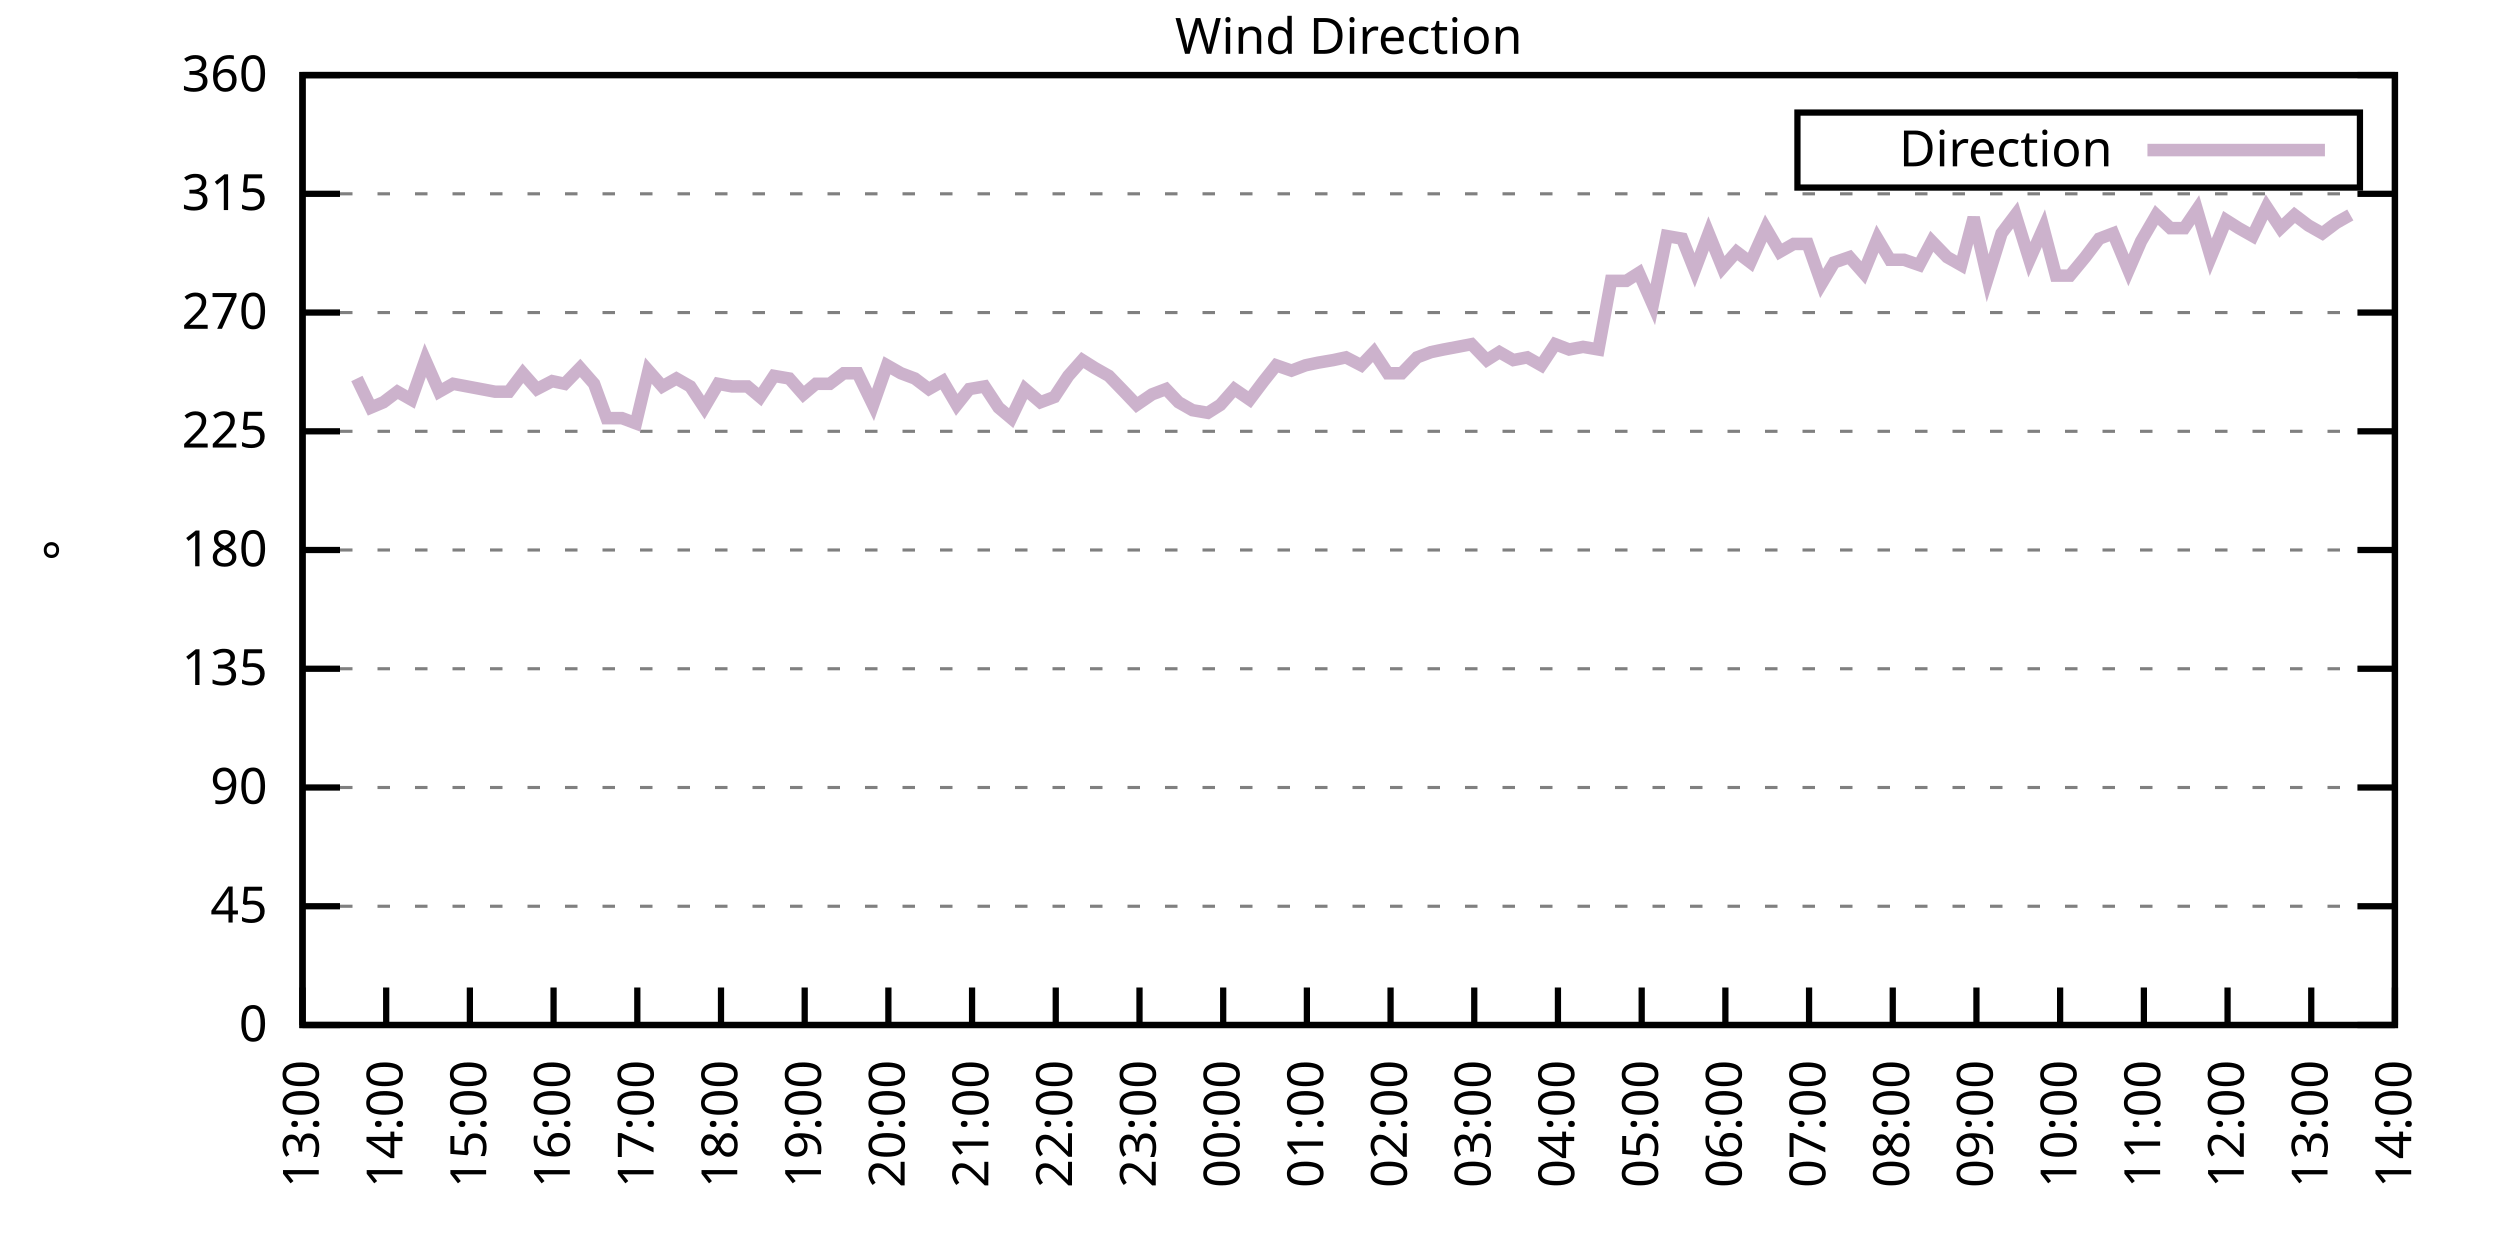
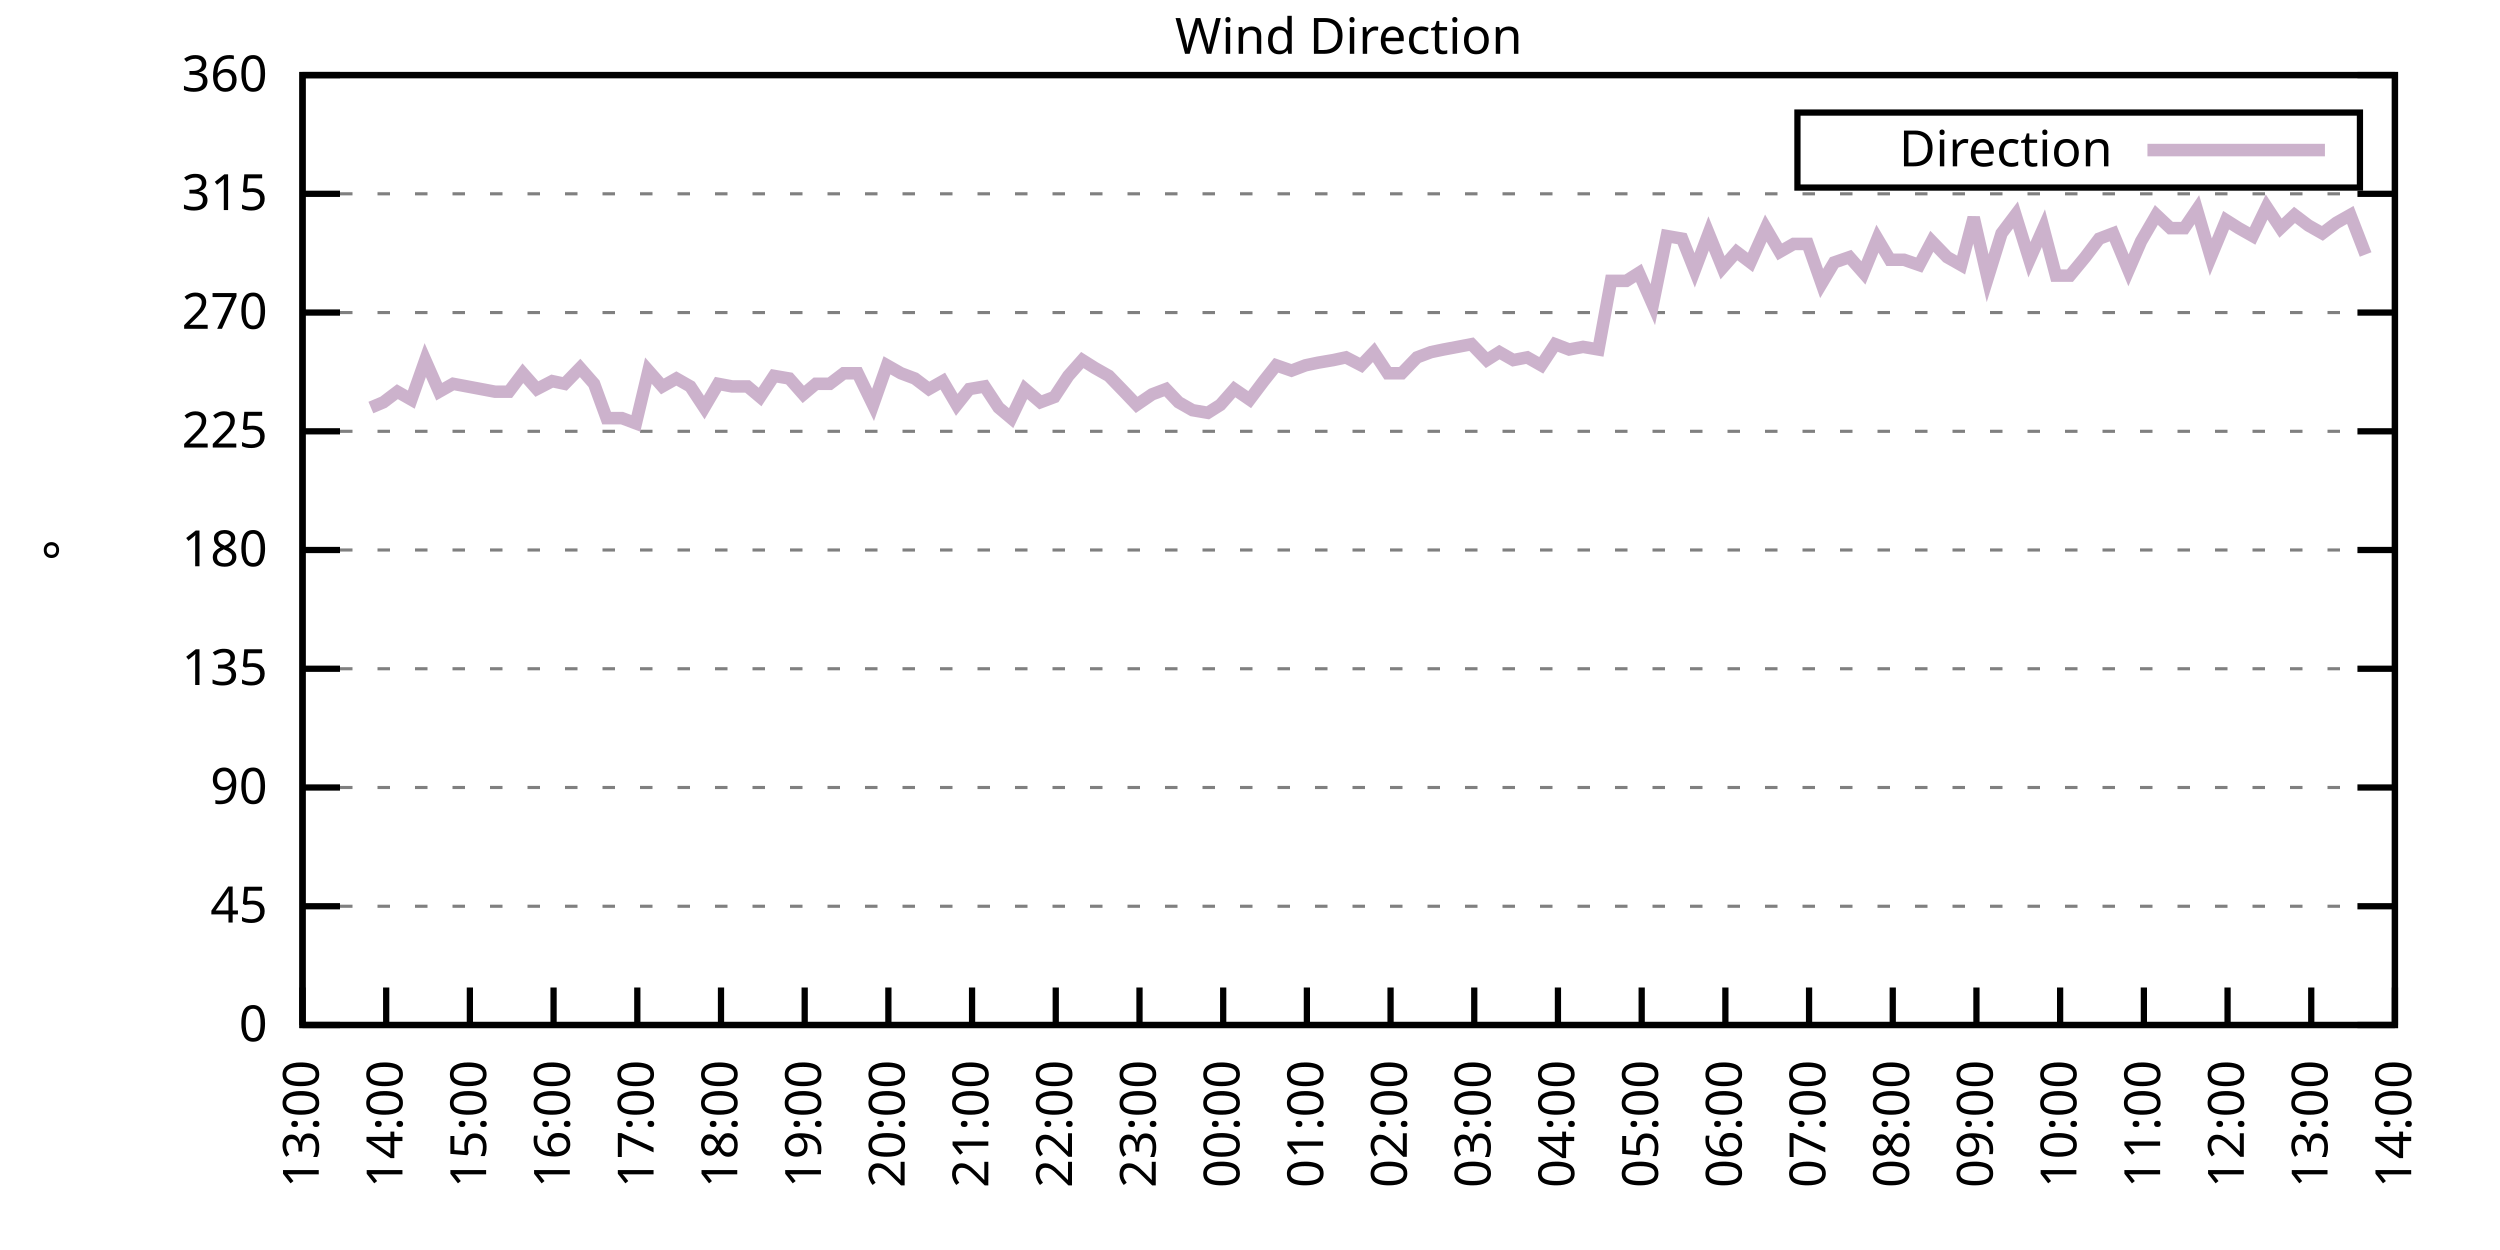
<svg xmlns="http://www.w3.org/2000/svg" xmlns:xlink="http://www.w3.org/1999/xlink" width="400" height="200" viewBox="0 0 400 200">
  <g id="gnuplot_canvas">
    <rect x="0" y="0" width="400" height="200" fill="none" />
    <defs>
      <circle id="gpDot" r="0.5" stroke-width="0.5" stroke="currentColor" />
      <path id="gpPt0" stroke-width="0.333" stroke="currentColor" d="M-1,0 h2 M0,-1 v2" />
      <path id="gpPt1" stroke-width="0.333" stroke="currentColor" d="M-1,-1 L1,1 M1,-1 L-1,1" />
      <path id="gpPt2" stroke-width="0.333" stroke="currentColor" d="M-1,0 L1,0 M0,-1 L0,1 M-1,-1 L1,1 M-1,1 L1,-1" />
      <rect id="gpPt3" stroke-width="0.333" stroke="currentColor" x="-1" y="-1" width="2" height="2" />
      <rect id="gpPt4" stroke-width="0.333" stroke="currentColor" fill="currentColor" x="-1" y="-1" width="2" height="2" />
      <circle id="gpPt5" stroke-width="0.333" stroke="currentColor" cx="0" cy="0" r="1" />
      <use xlink:href="#gpPt5" id="gpPt6" fill="currentColor" stroke="none" />
      <path id="gpPt7" stroke-width="0.333" stroke="currentColor" d="M0,-1.33 L-1.33,0.67 L1.33,0.67 z" />
      <use xlink:href="#gpPt7" id="gpPt8" fill="currentColor" stroke="none" />
      <use xlink:href="#gpPt7" id="gpPt9" stroke="currentColor" transform="rotate(180)" />
      <use xlink:href="#gpPt9" id="gpPt10" fill="currentColor" stroke="none" />
      <use xlink:href="#gpPt3" id="gpPt11" stroke="currentColor" transform="rotate(45)" />
      <use xlink:href="#gpPt11" id="gpPt12" fill="currentColor" stroke="none" />
      <path id="gpPt13" stroke-width="0.333" stroke="currentColor" d="M0,1.330 L1.265,0.411 L0.782,-1.067 L-0.782,-1.076 L-1.265,0.411 z" />
      <use xlink:href="#gpPt13" id="gpPt14" fill="currentColor" stroke="none" />
      <filter id="textbox" filterUnits="objectBoundingBox" x="0" y="0" height="1" width="1">
        <feFlood flood-color="white" flood-opacity="1" result="bgnd" />
        <feComposite in="SourceGraphic" in2="bgnd" operator="atop" />
      </filter>
      <filter id="greybox" filterUnits="objectBoundingBox" x="0" y="0" height="1" width="1">
        <feFlood flood-color="lightgrey" flood-opacity="1" result="grey" />
        <feComposite in="SourceGraphic" in2="grey" operator="atop" />
      </filter>
    </defs>
    <g fill="none" color="white" stroke="currentColor" stroke-width="1.00" stroke-linecap="butt" stroke-linejoin="miter">
</g>
    <g fill="none" color="black" stroke="currentColor" stroke-width="1.00" stroke-linecap="butt" stroke-linejoin="miter">
      <g stroke="none" shape-rendering="crispEdges">
        <polygon fill="rgb(255, 255, 255)" points="48.40,164.00 383.18,164.00 383.18,12.02 48.40,12.02 " />
      </g>
    </g>
    <g fill="none" color="black" stroke="currentColor" stroke-width="1.00" stroke-linecap="butt" stroke-linejoin="miter">
</g>
    <g fill="none" color="black" stroke="black" stroke-width="0.50" stroke-linecap="butt" stroke-linejoin="miter">
</g>
    <g fill="none" color="gray" stroke="currentColor" stroke-width="0.50" stroke-linecap="butt" stroke-linejoin="miter">
      <path stroke="gray" stroke-dasharray="2,4" class="gridline" d="M48.40,164.00 L383.19,164.00  " />
    </g>
    <g fill="none" color="gray" stroke="gray" stroke-width="1.00" stroke-linecap="butt" stroke-linejoin="miter">
</g>
    <g fill="none" color="black" stroke="currentColor" stroke-width="1.00" stroke-linecap="butt" stroke-linejoin="miter">
      <path stroke="black" d="M48.40,164.00 L54.40,164.00 M383.19,164.00 L377.19,164.00  " />
      <g transform="translate(42.80,166.60)" stroke="none" fill="black" font-family="Sans" font-size="8.00" text-anchor="end">
        <text>
          <tspan font-family="Sans"> 0</tspan>
        </text>
      </g>
    </g>
    <g fill="none" color="black" stroke="currentColor" stroke-width="1.00" stroke-linecap="butt" stroke-linejoin="miter">
</g>
    <g fill="none" color="black" stroke="black" stroke-width="0.50" stroke-linecap="butt" stroke-linejoin="miter">
</g>
    <g fill="none" color="gray" stroke="currentColor" stroke-width="0.50" stroke-linecap="butt" stroke-linejoin="miter">
      <path stroke="gray" stroke-dasharray="2,4" class="gridline" d="M48.40,145.00 L383.19,145.00  " />
    </g>
    <g fill="none" color="gray" stroke="gray" stroke-width="1.00" stroke-linecap="butt" stroke-linejoin="miter">
</g>
    <g fill="none" color="black" stroke="currentColor" stroke-width="1.00" stroke-linecap="butt" stroke-linejoin="miter">
      <path stroke="black" d="M48.40,145.00 L54.40,145.00 M383.19,145.00 L377.19,145.00  " />
      <g transform="translate(42.80,147.60)" stroke="none" fill="black" font-family="Sans" font-size="8.00" text-anchor="end">
        <text>
          <tspan font-family="Sans"> 45</tspan>
        </text>
      </g>
    </g>
    <g fill="none" color="black" stroke="currentColor" stroke-width="1.00" stroke-linecap="butt" stroke-linejoin="miter">
</g>
    <g fill="none" color="black" stroke="black" stroke-width="0.50" stroke-linecap="butt" stroke-linejoin="miter">
</g>
    <g fill="none" color="gray" stroke="currentColor" stroke-width="0.50" stroke-linecap="butt" stroke-linejoin="miter">
      <path stroke="gray" stroke-dasharray="2,4" class="gridline" d="M48.40,126.00 L383.19,126.00  " />
    </g>
    <g fill="none" color="gray" stroke="gray" stroke-width="1.00" stroke-linecap="butt" stroke-linejoin="miter">
</g>
    <g fill="none" color="black" stroke="currentColor" stroke-width="1.00" stroke-linecap="butt" stroke-linejoin="miter">
      <path stroke="black" d="M48.40,126.00 L54.40,126.00 M383.19,126.00 L377.19,126.00  " />
      <g transform="translate(42.80,128.60)" stroke="none" fill="black" font-family="Sans" font-size="8.00" text-anchor="end">
        <text>
          <tspan font-family="Sans"> 90</tspan>
        </text>
      </g>
    </g>
    <g fill="none" color="black" stroke="currentColor" stroke-width="1.00" stroke-linecap="butt" stroke-linejoin="miter">
</g>
    <g fill="none" color="black" stroke="black" stroke-width="0.50" stroke-linecap="butt" stroke-linejoin="miter">
</g>
    <g fill="none" color="gray" stroke="currentColor" stroke-width="0.50" stroke-linecap="butt" stroke-linejoin="miter">
      <path stroke="gray" stroke-dasharray="2,4" class="gridline" d="M48.40,107.00 L383.19,107.00  " />
    </g>
    <g fill="none" color="gray" stroke="gray" stroke-width="1.00" stroke-linecap="butt" stroke-linejoin="miter">
</g>
    <g fill="none" color="black" stroke="currentColor" stroke-width="1.00" stroke-linecap="butt" stroke-linejoin="miter">
      <path stroke="black" d="M48.40,107.00 L54.40,107.00 M383.19,107.00 L377.19,107.00  " />
      <g transform="translate(42.80,109.60)" stroke="none" fill="black" font-family="Sans" font-size="8.00" text-anchor="end">
        <text>
          <tspan font-family="Sans"> 135</tspan>
        </text>
      </g>
    </g>
    <g fill="none" color="black" stroke="currentColor" stroke-width="1.00" stroke-linecap="butt" stroke-linejoin="miter">
</g>
    <g fill="none" color="black" stroke="black" stroke-width="0.50" stroke-linecap="butt" stroke-linejoin="miter">
</g>
    <g fill="none" color="gray" stroke="currentColor" stroke-width="0.50" stroke-linecap="butt" stroke-linejoin="miter">
      <path stroke="gray" stroke-dasharray="2,4" class="gridline" d="M48.40,88.00 L383.19,88.00  " />
    </g>
    <g fill="none" color="gray" stroke="gray" stroke-width="1.00" stroke-linecap="butt" stroke-linejoin="miter">
</g>
    <g fill="none" color="black" stroke="currentColor" stroke-width="1.00" stroke-linecap="butt" stroke-linejoin="miter">
      <path stroke="black" d="M48.40,88.00 L54.40,88.00 M383.19,88.00 L377.19,88.00  " />
      <g transform="translate(42.80,90.60)" stroke="none" fill="black" font-family="Sans" font-size="8.00" text-anchor="end">
        <text>
          <tspan font-family="Sans"> 180</tspan>
        </text>
      </g>
    </g>
    <g fill="none" color="black" stroke="currentColor" stroke-width="1.00" stroke-linecap="butt" stroke-linejoin="miter">
</g>
    <g fill="none" color="black" stroke="black" stroke-width="0.50" stroke-linecap="butt" stroke-linejoin="miter">
</g>
    <g fill="none" color="gray" stroke="currentColor" stroke-width="0.50" stroke-linecap="butt" stroke-linejoin="miter">
      <path stroke="gray" stroke-dasharray="2,4" class="gridline" d="M48.40,69.01 L383.19,69.01  " />
    </g>
    <g fill="none" color="gray" stroke="gray" stroke-width="1.00" stroke-linecap="butt" stroke-linejoin="miter">
</g>
    <g fill="none" color="black" stroke="currentColor" stroke-width="1.00" stroke-linecap="butt" stroke-linejoin="miter">
      <path stroke="black" d="M48.40,69.01 L54.40,69.01 M383.19,69.01 L377.19,69.01  " />
      <g transform="translate(42.80,71.61)" stroke="none" fill="black" font-family="Sans" font-size="8.00" text-anchor="end">
        <text>
          <tspan font-family="Sans"> 225</tspan>
        </text>
      </g>
    </g>
    <g fill="none" color="black" stroke="currentColor" stroke-width="1.00" stroke-linecap="butt" stroke-linejoin="miter">
</g>
    <g fill="none" color="black" stroke="black" stroke-width="0.50" stroke-linecap="butt" stroke-linejoin="miter">
</g>
    <g fill="none" color="gray" stroke="currentColor" stroke-width="0.50" stroke-linecap="butt" stroke-linejoin="miter">
      <path stroke="gray" stroke-dasharray="2,4" class="gridline" d="M48.40,50.01 L383.19,50.01  " />
    </g>
    <g fill="none" color="gray" stroke="gray" stroke-width="1.00" stroke-linecap="butt" stroke-linejoin="miter">
</g>
    <g fill="none" color="black" stroke="currentColor" stroke-width="1.00" stroke-linecap="butt" stroke-linejoin="miter">
      <path stroke="black" d="M48.40,50.01 L54.40,50.01 M383.19,50.01 L377.19,50.01  " />
      <g transform="translate(42.80,52.61)" stroke="none" fill="black" font-family="Sans" font-size="8.00" text-anchor="end">
        <text>
          <tspan font-family="Sans"> 270</tspan>
        </text>
      </g>
    </g>
    <g fill="none" color="black" stroke="currentColor" stroke-width="1.00" stroke-linecap="butt" stroke-linejoin="miter">
</g>
    <g fill="none" color="black" stroke="black" stroke-width="0.50" stroke-linecap="butt" stroke-linejoin="miter">
</g>
    <g fill="none" color="gray" stroke="currentColor" stroke-width="0.50" stroke-linecap="butt" stroke-linejoin="miter">
      <path stroke="gray" stroke-dasharray="2,4" class="gridline" d="M48.40,31.01 L383.19,31.01  " />
    </g>
    <g fill="none" color="gray" stroke="gray" stroke-width="1.00" stroke-linecap="butt" stroke-linejoin="miter">
</g>
    <g fill="none" color="black" stroke="currentColor" stroke-width="1.00" stroke-linecap="butt" stroke-linejoin="miter">
      <path stroke="black" d="M48.40,31.01 L54.40,31.01 M383.19,31.01 L377.19,31.01  " />
      <g transform="translate(42.80,33.61)" stroke="none" fill="black" font-family="Sans" font-size="8.00" text-anchor="end">
        <text>
          <tspan font-family="Sans"> 315</tspan>
        </text>
      </g>
    </g>
    <g fill="none" color="black" stroke="currentColor" stroke-width="1.00" stroke-linecap="butt" stroke-linejoin="miter">
</g>
    <g fill="none" color="black" stroke="black" stroke-width="0.50" stroke-linecap="butt" stroke-linejoin="miter">
</g>
    <g fill="none" color="gray" stroke="currentColor" stroke-width="0.50" stroke-linecap="butt" stroke-linejoin="miter">
      <path stroke="gray" stroke-dasharray="2,4" class="gridline" d="M48.40,12.01 L383.19,12.01  " />
    </g>
    <g fill="none" color="gray" stroke="gray" stroke-width="1.00" stroke-linecap="butt" stroke-linejoin="miter">
</g>
    <g fill="none" color="black" stroke="currentColor" stroke-width="1.00" stroke-linecap="butt" stroke-linejoin="miter">
      <path stroke="black" d="M48.40,12.01 L54.40,12.01 M383.19,12.01 L377.19,12.01  " />
      <g transform="translate(42.80,14.61)" stroke="none" fill="black" font-family="Sans" font-size="8.00" text-anchor="end">
        <text>
          <tspan font-family="Sans"> 360</tspan>
        </text>
      </g>
    </g>
    <g fill="none" color="black" stroke="currentColor" stroke-width="1.00" stroke-linecap="butt" stroke-linejoin="miter">
      <path stroke="black" d="M48.40,164.00 L48.40,158.00  " />
      <g transform="translate(51.00,169.60) rotate(270.00)" stroke="none" fill="black" font-family="Sans" font-size="8.00" text-anchor="end">
        <text>
          <tspan font-family="Sans">13:00</tspan>
        </text>
      </g>
    </g>
    <g fill="none" color="black" stroke="currentColor" stroke-width="1.00" stroke-linecap="butt" stroke-linejoin="miter">
      <path stroke="black" d="M61.79,164.00 L61.79,158.00  " />
      <g transform="translate(64.39,169.60) rotate(270.00)" stroke="none" fill="black" font-family="Sans" font-size="8.00" text-anchor="end">
        <text>
          <tspan font-family="Sans">14:00</tspan>
        </text>
      </g>
    </g>
    <g fill="none" color="black" stroke="currentColor" stroke-width="1.00" stroke-linecap="butt" stroke-linejoin="miter">
      <path stroke="black" d="M75.18,164.00 L75.18,158.00  " />
      <g transform="translate(77.78,169.60) rotate(270.00)" stroke="none" fill="black" font-family="Sans" font-size="8.00" text-anchor="end">
        <text>
          <tspan font-family="Sans">15:00</tspan>
        </text>
      </g>
    </g>
    <g fill="none" color="black" stroke="currentColor" stroke-width="1.00" stroke-linecap="butt" stroke-linejoin="miter">
      <path stroke="black" d="M88.57,164.00 L88.57,158.00  " />
      <g transform="translate(91.17,169.60) rotate(270.00)" stroke="none" fill="black" font-family="Sans" font-size="8.00" text-anchor="end">
        <text>
          <tspan font-family="Sans">16:00</tspan>
        </text>
      </g>
    </g>
    <g fill="none" color="black" stroke="currentColor" stroke-width="1.00" stroke-linecap="butt" stroke-linejoin="miter">
      <path stroke="black" d="M101.97,164.00 L101.97,158.00  " />
      <g transform="translate(104.57,169.60) rotate(270.00)" stroke="none" fill="black" font-family="Sans" font-size="8.00" text-anchor="end">
        <text>
          <tspan font-family="Sans">17:00</tspan>
        </text>
      </g>
    </g>
    <g fill="none" color="black" stroke="currentColor" stroke-width="1.00" stroke-linecap="butt" stroke-linejoin="miter">
      <path stroke="black" d="M115.36,164.00 L115.36,158.00  " />
      <g transform="translate(117.96,169.60) rotate(270.00)" stroke="none" fill="black" font-family="Sans" font-size="8.00" text-anchor="end">
        <text>
          <tspan font-family="Sans">18:00</tspan>
        </text>
      </g>
    </g>
    <g fill="none" color="black" stroke="currentColor" stroke-width="1.00" stroke-linecap="butt" stroke-linejoin="miter">
      <path stroke="black" d="M128.75,164.00 L128.75,158.00  " />
      <g transform="translate(131.35,169.60) rotate(270.00)" stroke="none" fill="black" font-family="Sans" font-size="8.00" text-anchor="end">
        <text>
          <tspan font-family="Sans">19:00</tspan>
        </text>
      </g>
    </g>
    <g fill="none" color="black" stroke="currentColor" stroke-width="1.00" stroke-linecap="butt" stroke-linejoin="miter">
      <path stroke="black" d="M142.14,164.00 L142.14,158.00  " />
      <g transform="translate(144.74,169.60) rotate(270.00)" stroke="none" fill="black" font-family="Sans" font-size="8.00" text-anchor="end">
        <text>
          <tspan font-family="Sans">20:00</tspan>
        </text>
      </g>
    </g>
    <g fill="none" color="black" stroke="currentColor" stroke-width="1.00" stroke-linecap="butt" stroke-linejoin="miter">
      <path stroke="black" d="M155.53,164.00 L155.53,158.00  " />
      <g transform="translate(158.13,169.60) rotate(270.00)" stroke="none" fill="black" font-family="Sans" font-size="8.00" text-anchor="end">
        <text>
          <tspan font-family="Sans">21:00</tspan>
        </text>
      </g>
    </g>
    <g fill="none" color="black" stroke="currentColor" stroke-width="1.00" stroke-linecap="butt" stroke-linejoin="miter">
      <path stroke="black" d="M168.92,164.00 L168.92,158.00  " />
      <g transform="translate(171.52,169.60) rotate(270.00)" stroke="none" fill="black" font-family="Sans" font-size="8.00" text-anchor="end">
        <text>
          <tspan font-family="Sans">22:00</tspan>
        </text>
      </g>
    </g>
    <g fill="none" color="black" stroke="currentColor" stroke-width="1.00" stroke-linecap="butt" stroke-linejoin="miter">
      <path stroke="black" d="M182.32,164.00 L182.32,158.00  " />
      <g transform="translate(184.92,169.60) rotate(270.00)" stroke="none" fill="black" font-family="Sans" font-size="8.00" text-anchor="end">
        <text>
          <tspan font-family="Sans">23:00</tspan>
        </text>
      </g>
    </g>
    <g fill="none" color="black" stroke="currentColor" stroke-width="1.00" stroke-linecap="butt" stroke-linejoin="miter">
      <path stroke="black" d="M195.71,164.00 L195.71,158.00  " />
      <g transform="translate(198.31,169.60) rotate(270.00)" stroke="none" fill="black" font-family="Sans" font-size="8.00" text-anchor="end">
        <text>
          <tspan font-family="Sans">00:00</tspan>
        </text>
      </g>
    </g>
    <g fill="none" color="black" stroke="currentColor" stroke-width="1.00" stroke-linecap="butt" stroke-linejoin="miter">
      <path stroke="black" d="M209.10,164.00 L209.10,158.00  " />
      <g transform="translate(211.70,169.60) rotate(270.00)" stroke="none" fill="black" font-family="Sans" font-size="8.00" text-anchor="end">
        <text>
          <tspan font-family="Sans">01:00</tspan>
        </text>
      </g>
    </g>
    <g fill="none" color="black" stroke="currentColor" stroke-width="1.00" stroke-linecap="butt" stroke-linejoin="miter">
      <path stroke="black" d="M222.49,164.00 L222.49,158.00  " />
      <g transform="translate(225.09,169.60) rotate(270.00)" stroke="none" fill="black" font-family="Sans" font-size="8.00" text-anchor="end">
        <text>
          <tspan font-family="Sans">02:00</tspan>
        </text>
      </g>
    </g>
    <g fill="none" color="black" stroke="currentColor" stroke-width="1.00" stroke-linecap="butt" stroke-linejoin="miter">
      <path stroke="black" d="M235.88,164.00 L235.88,158.00  " />
      <g transform="translate(238.48,169.60) rotate(270.00)" stroke="none" fill="black" font-family="Sans" font-size="8.00" text-anchor="end">
        <text>
          <tspan font-family="Sans">03:00</tspan>
        </text>
      </g>
    </g>
    <g fill="none" color="black" stroke="currentColor" stroke-width="1.00" stroke-linecap="butt" stroke-linejoin="miter">
      <path stroke="black" d="M249.27,164.00 L249.27,158.00  " />
      <g transform="translate(251.87,169.60) rotate(270.00)" stroke="none" fill="black" font-family="Sans" font-size="8.00" text-anchor="end">
        <text>
          <tspan font-family="Sans">04:00</tspan>
        </text>
      </g>
    </g>
    <g fill="none" color="black" stroke="currentColor" stroke-width="1.00" stroke-linecap="butt" stroke-linejoin="miter">
      <path stroke="black" d="M262.67,164.00 L262.67,158.00  " />
      <g transform="translate(265.27,169.60) rotate(270.00)" stroke="none" fill="black" font-family="Sans" font-size="8.00" text-anchor="end">
        <text>
          <tspan font-family="Sans">05:00</tspan>
        </text>
      </g>
    </g>
    <g fill="none" color="black" stroke="currentColor" stroke-width="1.00" stroke-linecap="butt" stroke-linejoin="miter">
      <path stroke="black" d="M276.06,164.00 L276.06,158.00  " />
      <g transform="translate(278.66,169.60) rotate(270.00)" stroke="none" fill="black" font-family="Sans" font-size="8.00" text-anchor="end">
        <text>
          <tspan font-family="Sans">06:00</tspan>
        </text>
      </g>
    </g>
    <g fill="none" color="black" stroke="currentColor" stroke-width="1.00" stroke-linecap="butt" stroke-linejoin="miter">
      <path stroke="black" d="M289.45,164.00 L289.45,158.00  " />
      <g transform="translate(292.05,169.60) rotate(270.00)" stroke="none" fill="black" font-family="Sans" font-size="8.00" text-anchor="end">
        <text>
          <tspan font-family="Sans">07:00</tspan>
        </text>
      </g>
    </g>
    <g fill="none" color="black" stroke="currentColor" stroke-width="1.00" stroke-linecap="butt" stroke-linejoin="miter">
      <path stroke="black" d="M302.84,164.00 L302.84,158.00  " />
      <g transform="translate(305.44,169.60) rotate(270.00)" stroke="none" fill="black" font-family="Sans" font-size="8.00" text-anchor="end">
        <text>
          <tspan font-family="Sans">08:00</tspan>
        </text>
      </g>
    </g>
    <g fill="none" color="black" stroke="currentColor" stroke-width="1.00" stroke-linecap="butt" stroke-linejoin="miter">
      <path stroke="black" d="M316.23,164.00 L316.23,158.00  " />
      <g transform="translate(318.83,169.60) rotate(270.00)" stroke="none" fill="black" font-family="Sans" font-size="8.00" text-anchor="end">
        <text>
          <tspan font-family="Sans">09:00</tspan>
        </text>
      </g>
    </g>
    <g fill="none" color="black" stroke="currentColor" stroke-width="1.00" stroke-linecap="butt" stroke-linejoin="miter">
      <path stroke="black" d="M329.62,164.00 L329.62,158.00  " />
      <g transform="translate(332.22,169.60) rotate(270.00)" stroke="none" fill="black" font-family="Sans" font-size="8.00" text-anchor="end">
        <text>
          <tspan font-family="Sans">10:00</tspan>
        </text>
      </g>
    </g>
    <g fill="none" color="black" stroke="currentColor" stroke-width="1.00" stroke-linecap="butt" stroke-linejoin="miter">
      <path stroke="black" d="M343.02,164.00 L343.02,158.00  " />
      <g transform="translate(345.62,169.60) rotate(270.00)" stroke="none" fill="black" font-family="Sans" font-size="8.00" text-anchor="end">
        <text>
          <tspan font-family="Sans">11:00</tspan>
        </text>
      </g>
    </g>
    <g fill="none" color="black" stroke="currentColor" stroke-width="1.00" stroke-linecap="butt" stroke-linejoin="miter">
      <path stroke="black" d="M356.41,164.00 L356.41,158.00  " />
      <g transform="translate(359.01,169.60) rotate(270.00)" stroke="none" fill="black" font-family="Sans" font-size="8.00" text-anchor="end">
        <text>
          <tspan font-family="Sans">12:00</tspan>
        </text>
      </g>
    </g>
    <g fill="none" color="black" stroke="currentColor" stroke-width="1.00" stroke-linecap="butt" stroke-linejoin="miter">
      <path stroke="black" d="M369.80,164.00 L369.80,158.00  " />
      <g transform="translate(372.40,169.60) rotate(270.00)" stroke="none" fill="black" font-family="Sans" font-size="8.00" text-anchor="end">
        <text>
          <tspan font-family="Sans">13:00</tspan>
        </text>
      </g>
    </g>
    <g fill="none" color="black" stroke="currentColor" stroke-width="1.00" stroke-linecap="butt" stroke-linejoin="miter">
      <path stroke="black" d="M383.19,164.00 L383.19,158.00  " />
      <g transform="translate(385.79,169.60) rotate(270.00)" stroke="none" fill="black" font-family="Sans" font-size="8.00" text-anchor="end">
        <text>
          <tspan font-family="Sans">14:00</tspan>
        </text>
      </g>
    </g>
    <g fill="none" color="black" stroke="currentColor" stroke-width="1.00" stroke-linecap="butt" stroke-linejoin="miter">
</g>
    <g fill="none" color="black" stroke="currentColor" stroke-width="1.00" stroke-linecap="butt" stroke-linejoin="miter">
      <path stroke="black" d="M48.40,12.01 L48.40,164.00 L383.19,164.00 L383.19,12.01 L48.40,12.01 Z  " />
    </g>
    <g fill="none" color="black" stroke="currentColor" stroke-width="1.00" stroke-linecap="butt" stroke-linejoin="miter">
</g>
    <g fill="none" color="black" stroke="currentColor" stroke-width="1.00" stroke-linecap="butt" stroke-linejoin="miter">
      <path stroke="black" d="M287.59,30.01 L287.59,18.01 L377.59,18.01 L377.59,30.01 L287.59,30.01 Z  " />
    </g>
    <g id="Wind_direction_plot_1">
      <g fill="none" color="white" stroke="black" stroke-width="2.00" stroke-linecap="butt" stroke-linejoin="miter">
</g>
      <g fill="none" color="black" stroke="currentColor" stroke-width="2.00" stroke-linecap="butt" stroke-linejoin="miter">
        <g transform="translate(337.99,26.61)" stroke="none" fill="black" font-family="Sans" font-size="8.00" text-anchor="end">
          <text>
            <tspan font-family="Sans">Direction</tspan>
          </text>
        </g>
      </g>
      <g fill="none" color="black" stroke="currentColor" stroke-width="2.00" stroke-linecap="butt" stroke-linejoin="miter">
-         <path stroke="rgb(204, 178, 204)" d="M343.59,24.01 L371.99,24.01 M57.10,60.56 L59.34,65.21 L61.35,64.36 L63.58,62.67 L65.81,63.94 L68.04,57.61   L70.27,62.67 L72.50,61.41 L74.74,61.83 L76.97,62.25 L79.20,62.67 L81.43,62.67 L83.66,59.72 L85.90,62.25   L88.35,60.98 L90.36,61.41 L92.82,58.87 L95.05,61.41 L97.06,66.90 L99.51,66.90 L101.74,67.74 L103.75,59.30   L105.98,61.83 L108.22,60.56 L110.45,61.83 L112.68,65.21 L114.91,61.41 L117.14,61.83 L119.60,61.83 L121.61,63.52   L123.84,60.14 L126.29,60.56 L128.53,63.10 L130.54,61.41 L132.77,61.41 L135.00,59.72 L137.23,59.72 L139.69,64.78   L141.92,58.45 L144.15,59.72 L146.38,60.56 L148.61,62.25 L150.85,60.98 L153.08,64.78 L155.09,62.25 L157.54,61.83   L159.77,65.21 L161.78,66.90 L164.01,62.25 L166.47,64.36 L168.70,63.52 L170.93,60.14 L173.17,57.61 L175.17,58.87   L177.41,60.14 L179.86,62.67 L181.87,64.78 L184.32,63.10 L186.56,62.25 L188.57,64.36 L190.80,65.63 L193.25,66.05   L195.26,64.78 L197.49,62.25 L199.95,63.94 L202.18,60.98 L204.19,58.45 L206.64,59.30 L208.88,58.45 L210.88,58.03   L213.34,57.61 L215.35,57.18 L217.80,58.45 L219.81,56.34 L222.04,59.72 L224.28,59.72 L226.73,57.18 L228.96,56.34   L230.97,55.92 L233.20,55.50 L235.44,55.07 L237.89,57.61 L239.90,56.34 L242.13,57.61 L244.36,57.18 L246.60,58.45   L248.83,55.07 L251.06,55.92 L253.29,55.50 L255.75,55.92 L257.76,44.94 L260.21,44.94 L262.22,43.67 L264.45,48.74   L266.68,37.76 L269.14,38.19 L271.15,43.25 L273.38,37.34 L275.61,42.83 L277.84,40.30 L280.07,41.99 L282.53,36.50   L284.76,40.30 L286.99,39.03 L289.23,39.03 L291.46,45.36 L293.47,41.99 L295.92,41.14 L298.15,43.67 L300.39,38.19   L302.39,41.56 L304.63,41.56 L307.08,42.41 L309.09,38.61 L311.54,41.14 L313.78,42.41 L315.79,34.81 L318.02,44.52   L320.25,37.34 L322.48,34.39 L324.71,41.56 L326.95,36.50 L328.95,44.10 L331.19,44.10 L333.64,41.14 L335.87,38.19   L338.10,37.34 L340.56,43.25 L342.57,38.61 L345.02,34.39 L347.26,36.50 L349.49,36.50 L351.50,33.54 L353.73,41.14   L356.18,35.23 L358.19,36.50 L360.42,37.76 L362.66,33.12 L364.89,36.50 L367.12,34.39 L369.35,36.08 L371.58,37.34   L373.82,35.65 L376.05,34.39  " />
+         <path stroke="rgb(204, 178, 204)" d="M343.59,24.01 L371.99,24.01 M59.34,65.21 L61.35,64.36 L63.58,62.67 L65.81,63.94 L68.04,57.61 L70.27,62.67   L72.50,61.41 L74.74,61.83 L76.97,62.25 L79.20,62.67 L81.43,62.67 L83.66,59.72 L85.90,62.25 L88.35,60.98   L90.36,61.41 L92.82,58.87 L95.05,61.41 L97.06,66.90 L99.51,66.90 L101.74,67.74 L103.75,59.30 L105.98,61.83   L108.22,60.56 L110.45,61.83 L112.68,65.21 L114.91,61.41 L117.14,61.83 L119.60,61.83 L121.61,63.52 L123.84,60.14   L126.29,60.56 L128.53,63.10 L130.54,61.41 L132.77,61.41 L135.00,59.72 L137.23,59.72 L139.69,64.78 L141.92,58.45   L144.15,59.72 L146.38,60.56 L148.61,62.25 L150.85,60.98 L153.08,64.78 L155.09,62.25 L157.54,61.83 L159.77,65.21   L161.78,66.90 L164.01,62.25 L166.47,64.36 L168.70,63.52 L170.93,60.14 L173.17,57.61 L175.17,58.87 L177.41,60.14   L179.86,62.67 L181.87,64.78 L184.32,63.10 L186.56,62.25 L188.57,64.36 L190.80,65.63 L193.25,66.05 L195.26,64.78   L197.49,62.25 L199.95,63.94 L202.18,60.98 L204.19,58.45 L206.64,59.30 L208.88,58.45 L210.88,58.03 L213.34,57.61   L215.35,57.18 L217.80,58.45 L219.81,56.34 L222.04,59.72 L224.28,59.72 L226.73,57.18 L228.96,56.34 L230.97,55.92   L233.20,55.50 L235.44,55.07 L237.89,57.61 L239.90,56.34 L242.13,57.61 L244.36,57.18 L246.60,58.45 L248.83,55.07   L251.06,55.92 L253.29,55.50 L255.75,55.92 L257.76,44.94 L260.21,44.94 L262.22,43.67 L264.45,48.74 L266.68,37.76   L269.14,38.19 L271.15,43.25 L273.38,37.34 L275.61,42.83 L277.84,40.30 L280.07,41.99 L282.53,36.50 L284.76,40.30   L286.99,39.03 L289.23,39.03 L291.46,45.36 L293.47,41.99 L295.92,41.14 L298.15,43.67 L300.39,38.19 L302.39,41.56   L304.63,41.56 L307.08,42.41 L309.09,38.61 L311.54,41.14 L313.78,42.41 L315.79,34.81 L318.02,44.52 L320.25,37.34   L322.48,34.39 L324.71,41.56 L326.95,36.50 L328.95,44.10 L331.19,44.10 L333.64,41.14 L335.87,38.19 L338.10,37.34   L340.56,43.25 L342.57,38.61 L345.02,34.39 L347.26,36.50 L349.49,36.50 L351.50,33.54 L353.73,41.14 L356.18,35.23   L358.19,36.50 L360.42,37.76 L362.66,33.12 L364.89,36.50 L367.12,34.39 L369.35,36.08 L371.58,37.34 L373.82,35.65   L376.05,34.39 L378.50,40.72  " />
      </g>
    </g>
    <g fill="none" color="black" stroke="currentColor" stroke-width="2.00" stroke-linecap="butt" stroke-linejoin="miter">
</g>
    <g fill="none" color="black" stroke="black" stroke-width="1.00" stroke-linecap="butt" stroke-linejoin="miter">
</g>
    <g fill="none" color="black" stroke="currentColor" stroke-width="1.00" stroke-linecap="butt" stroke-linejoin="miter">
      <path stroke="black" d="M48.40,12.01 L48.40,164.00 L383.19,164.00 L383.19,12.01 L48.40,12.01 Z  " />
      <g transform="translate(12.80,88.01) rotate(270.00)" stroke="none" fill="black" font-family="Sans" font-size="8.00" text-anchor="middle">
        <text>
          <tspan font-family="Sans">°</tspan>
        </text>
      </g>
    </g>
    <g fill="none" color="black" stroke="currentColor" stroke-width="1.00" stroke-linecap="butt" stroke-linejoin="miter">
</g>
    <g fill="none" color="black" stroke="currentColor" stroke-width="1.00" stroke-linecap="butt" stroke-linejoin="miter">
      <g transform="translate(215.79,8.61)" stroke="none" fill="black" font-family="Sans" font-size="8.00" text-anchor="middle">
        <text>
          <tspan font-family="Sans">Wind Direction</tspan>
        </text>
      </g>
    </g>
    <g fill="none" color="black" stroke="currentColor" stroke-width="1.00" stroke-linecap="butt" stroke-linejoin="miter">
</g>
  </g>
</svg>
